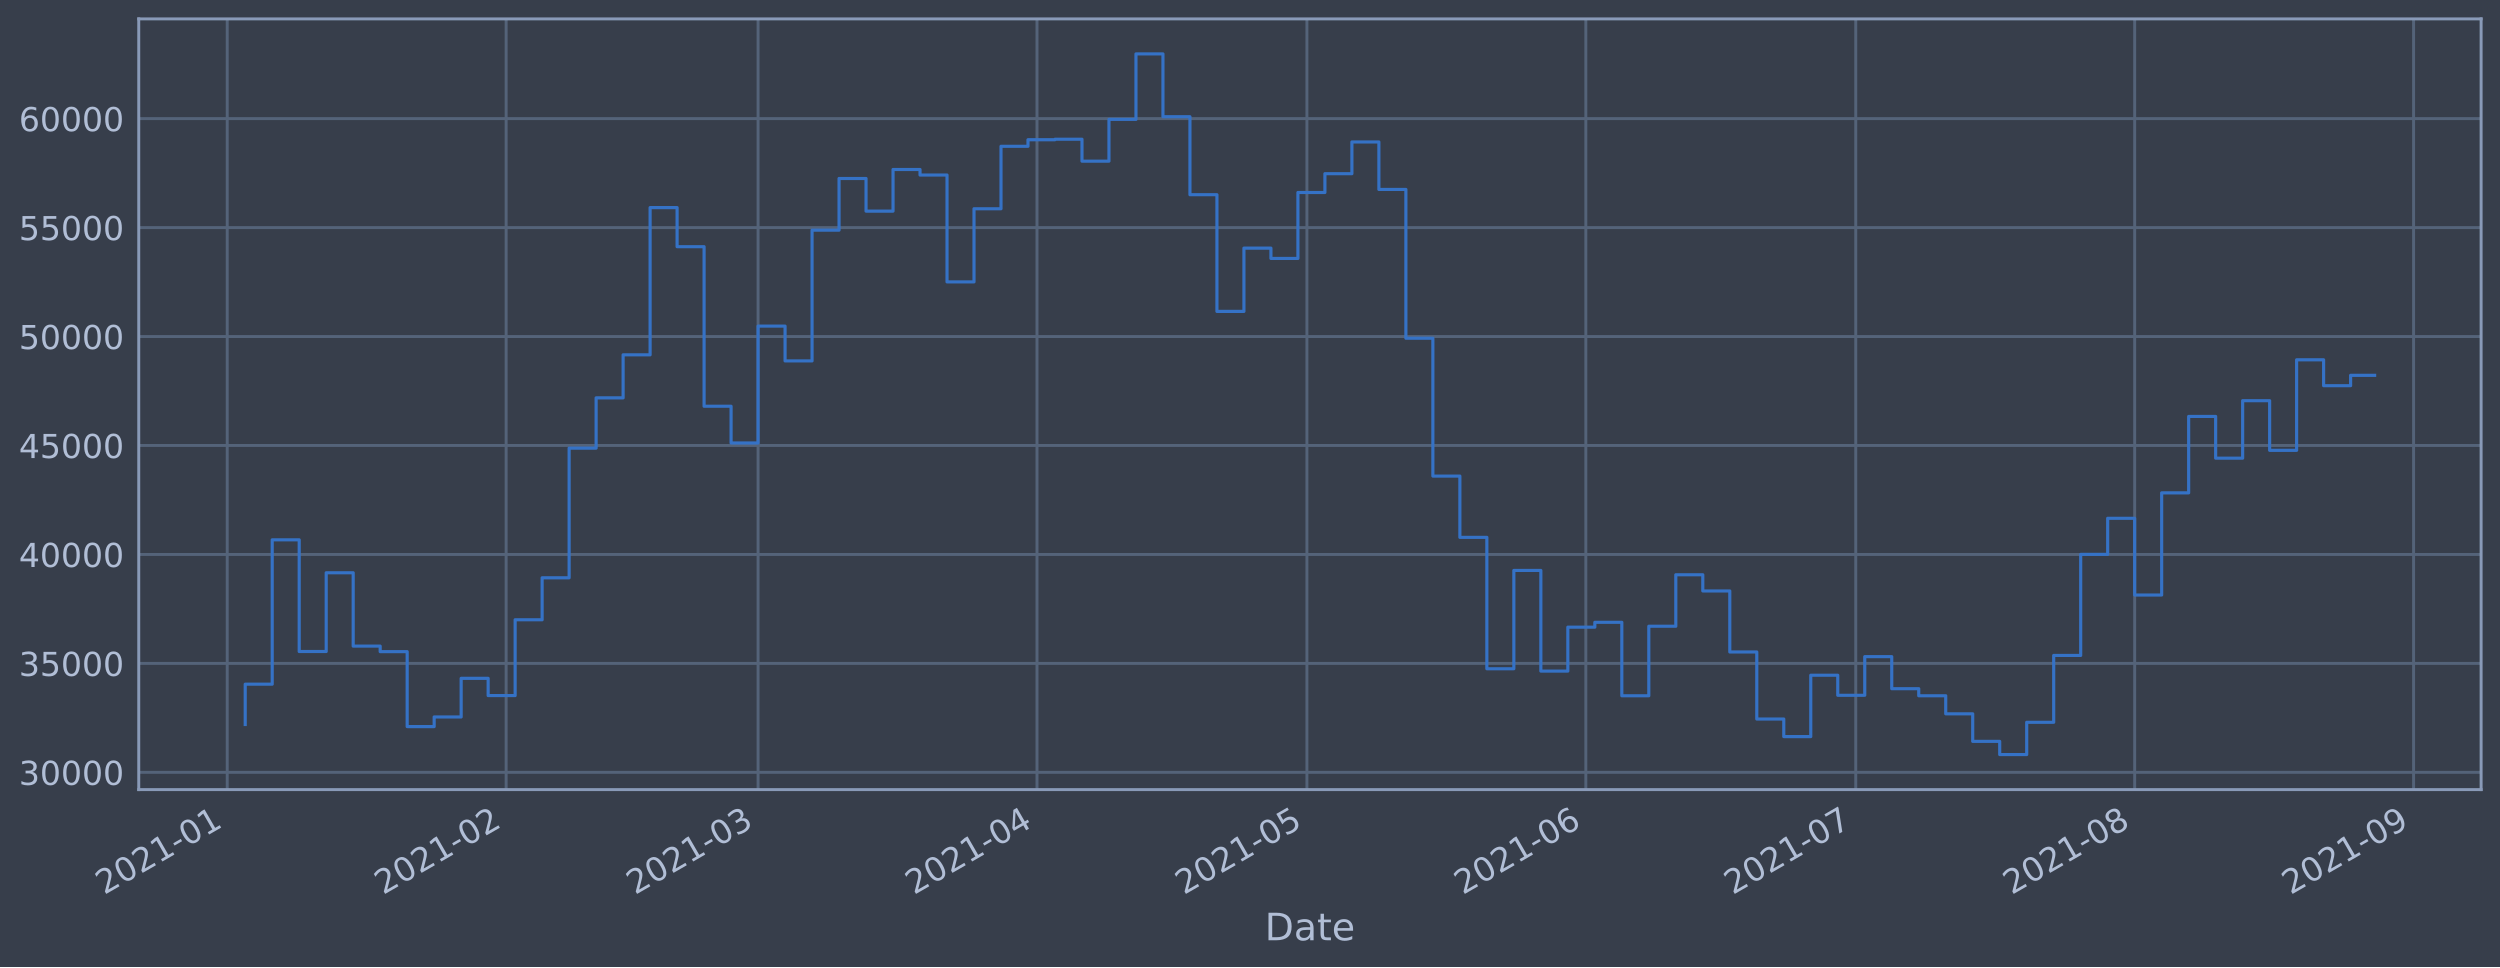
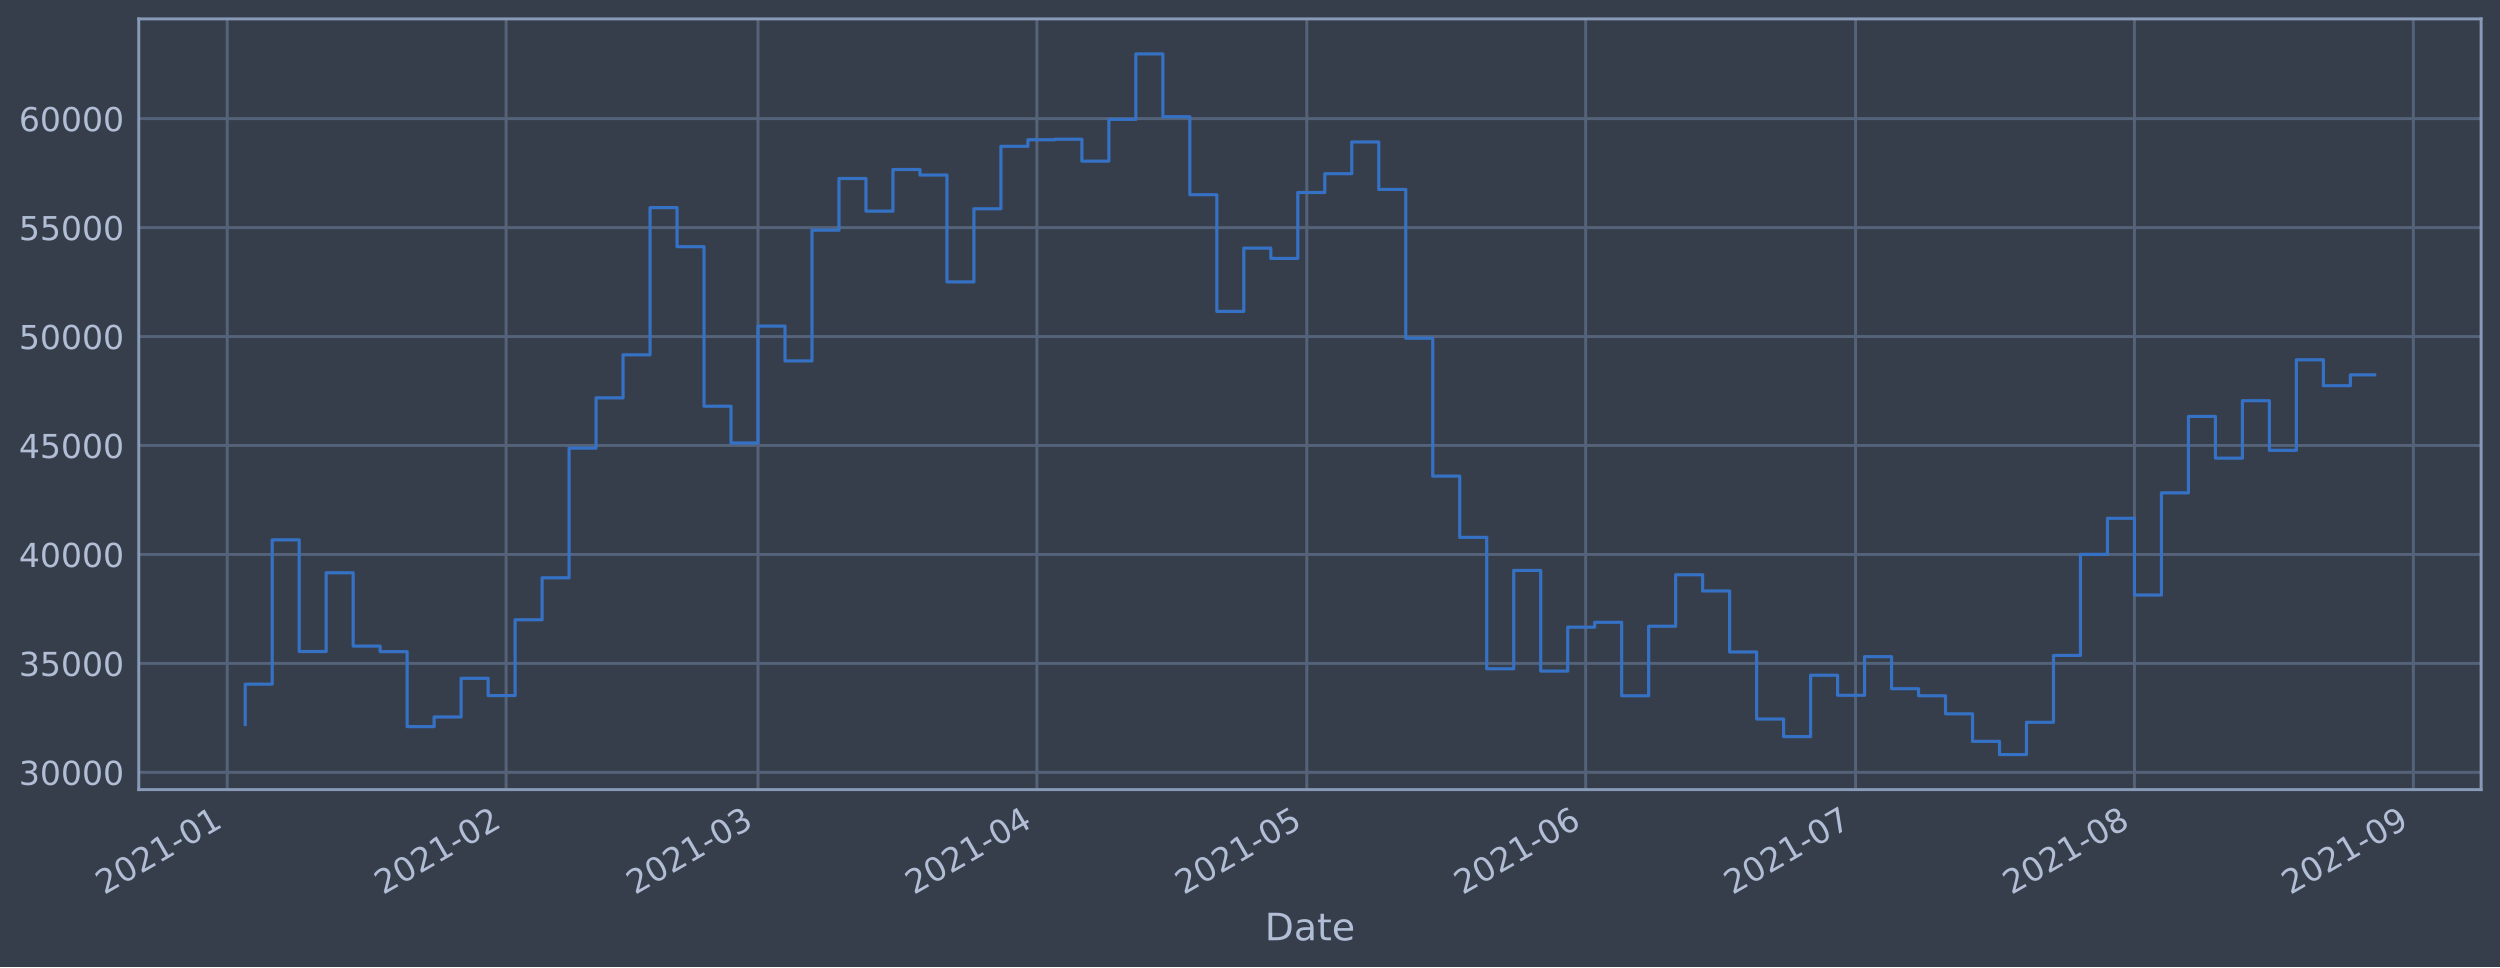
<svg xmlns="http://www.w3.org/2000/svg" xmlns:xlink="http://www.w3.org/1999/xlink" height="368.58pt" version="1.1" viewBox="0 0 952.884 368.58" width="952.884pt">
  <defs>
    <style type="text/css">*{stroke-linecap:butt;stroke-linejoin:round;}</style>
  </defs>
  <g id="figure_1">
    <g id="patch_1">
      <path d="M 0 368.58  L 952.884 368.58  L 952.884 0  L 0 0  z " style="fill:#373e4b;" />
    </g>
    <g id="axes_1">
      <g id="patch_2">
        <path d="M 52.884 300.96  L 945.684 300.96  L 945.684 7.2  L 52.884 7.2  z " style="fill:#373e4b;" />
      </g>
      <g id="matplotlib.axis_1">
        <g id="xtick_1">
          <g id="line2d_1">
-             <path clip-path="url(#p7a645d625e)" d="M 86.607 300.96  L 86.607 7.2  " style="fill:none;stroke:#546379;stroke-linecap:square;stroke-width:1.12;" />
+             <path clip-path="url(#pf87d531426)" d="M 86.608 300.96  L 86.608 7.2  " style="fill:none;stroke:#546379;stroke-linecap:square;stroke-width:1.12;" />
          </g>
          <g id="line2d_2" />
          <g id="text_1">
-             <g style="fill:#b1bed6;" transform="translate(39.70352 341.1745)rotate(-30)scale(0.126 -0.126)">
+             <g style="fill:#b1bed6;" transform="translate(39.7043 341.1745)rotate(-30)scale(0.126 -0.126)">
              <defs>
                <path d="M 1228 531  L 3431 531  L 3431 0  L 469 0  L 469 531  Q 828 903 1448 1529  Q 2069 2156 2228 2338  Q 2531 2678 2651 2914  Q 2772 3150 2772 3378  Q 2772 3750 2511 3984  Q 2250 4219 1831 4219  Q 1534 4219 1204 4116  Q 875 4013 500 3803  L 500 4441  Q 881 4594 1212 4672  Q 1544 4750 1819 4750  Q 2544 4750 2975 4387  Q 3406 4025 3406 3419  Q 3406 3131 3298 2873  Q 3191 2616 2906 2266  Q 2828 2175 2409 1742  Q 1991 1309 1228 531  z " id="DejaVuSans-32" transform="scale(0.015625)" />
                <path d="M 2034 4250  Q 1547 4250 1301 3770  Q 1056 3291 1056 2328  Q 1056 1369 1301 889  Q 1547 409 2034 409  Q 2525 409 2770 889  Q 3016 1369 3016 2328  Q 3016 3291 2770 3770  Q 2525 4250 2034 4250  z M 2034 4750  Q 2819 4750 3233 4129  Q 3647 3509 3647 2328  Q 3647 1150 3233 529  Q 2819 -91 2034 -91  Q 1250 -91 836 529  Q 422 1150 422 2328  Q 422 3509 836 4129  Q 1250 4750 2034 4750  z " id="DejaVuSans-30" transform="scale(0.015625)" />
                <path d="M 794 531  L 1825 531  L 1825 4091  L 703 3866  L 703 4441  L 1819 4666  L 2450 4666  L 2450 531  L 3481 531  L 3481 0  L 794 0  L 794 531  z " id="DejaVuSans-31" transform="scale(0.015625)" />
                <path d="M 313 2009  L 1997 2009  L 1997 1497  L 313 1497  L 313 2009  z " id="DejaVuSans-2d" transform="scale(0.015625)" />
              </defs>
              <use xlink:href="#DejaVuSans-32" />
              <use x="63.623" xlink:href="#DejaVuSans-30" />
              <use x="127.246" xlink:href="#DejaVuSans-32" />
              <use x="190.869" xlink:href="#DejaVuSans-31" />
              <use x="254.492" xlink:href="#DejaVuSans-2d" />
              <use x="290.576" xlink:href="#DejaVuSans-30" />
              <use x="354.199" xlink:href="#DejaVuSans-31" />
            </g>
          </g>
        </g>
        <g id="xtick_2">
          <g id="line2d_3">
-             <path clip-path="url(#p7a645d625e)" d="M 192.918 300.96  L 192.918 7.2  " style="fill:none;stroke:#546379;stroke-linecap:square;stroke-width:1.12;" />
+             <path clip-path="url(#pf87d531426)" d="M 192.906 300.96  L 192.906 7.2  " style="fill:none;stroke:#546379;stroke-linecap:square;stroke-width:1.12;" />
          </g>
          <g id="line2d_4" />
          <g id="text_2">
-             <g style="fill:#b1bed6;" transform="translate(146.0146 341.1745)rotate(-30)scale(0.126 -0.126)">
+             <g style="fill:#b1bed6;" transform="translate(146.0032 341.1745)rotate(-30)scale(0.126 -0.126)">
              <use xlink:href="#DejaVuSans-32" />
              <use x="63.623" xlink:href="#DejaVuSans-30" />
              <use x="127.246" xlink:href="#DejaVuSans-32" />
              <use x="190.869" xlink:href="#DejaVuSans-31" />
              <use x="254.492" xlink:href="#DejaVuSans-2d" />
              <use x="290.576" xlink:href="#DejaVuSans-30" />
              <use x="354.199" xlink:href="#DejaVuSans-32" />
            </g>
          </g>
        </g>
        <g id="xtick_3">
          <g id="line2d_5">
-             <path clip-path="url(#p7a645d625e)" d="M 288.941 300.96  L 288.941 7.2  " style="fill:none;stroke:#546379;stroke-linecap:square;stroke-width:1.12;" />
+             <path clip-path="url(#pf87d531426)" d="M 288.918 300.96  L 288.918 7.2  " style="fill:none;stroke:#546379;stroke-linecap:square;stroke-width:1.12;" />
          </g>
          <g id="line2d_6" />
          <g id="text_3">
-             <g style="fill:#b1bed6;" transform="translate(242.0375 341.1745)rotate(-30)scale(0.126 -0.126)">
+             <g style="fill:#b1bed6;" transform="translate(242.0151 341.1745)rotate(-30)scale(0.126 -0.126)">
              <defs>
                <path d="M 2597 2516  Q 3050 2419 3304 2112  Q 3559 1806 3559 1356  Q 3559 666 3084 287  Q 2609 -91 1734 -91  Q 1441 -91 1130 -33  Q 819 25 488 141  L 488 750  Q 750 597 1062 519  Q 1375 441 1716 441  Q 2309 441 2620 675  Q 2931 909 2931 1356  Q 2931 1769 2642 2001  Q 2353 2234 1838 2234  L 1294 2234  L 1294 2753  L 1863 2753  Q 2328 2753 2575 2939  Q 2822 3125 2822 3475  Q 2822 3834 2567 4026  Q 2313 4219 1838 4219  Q 1578 4219 1281 4162  Q 984 4106 628 3988  L 628 4550  Q 988 4650 1302 4700  Q 1616 4750 1894 4750  Q 2613 4750 3031 4423  Q 3450 4097 3450 3541  Q 3450 3153 3228 2886  Q 3006 2619 2597 2516  z " id="DejaVuSans-33" transform="scale(0.015625)" />
              </defs>
              <use xlink:href="#DejaVuSans-32" />
              <use x="63.623" xlink:href="#DejaVuSans-30" />
              <use x="127.246" xlink:href="#DejaVuSans-32" />
              <use x="190.869" xlink:href="#DejaVuSans-31" />
              <use x="254.492" xlink:href="#DejaVuSans-2d" />
              <use x="290.576" xlink:href="#DejaVuSans-30" />
              <use x="354.199" xlink:href="#DejaVuSans-33" />
            </g>
          </g>
        </g>
        <g id="xtick_4">
          <g id="line2d_7">
-             <path clip-path="url(#p7a645d625e)" d="M 395.252 300.96  L 395.252 7.2  " style="fill:none;stroke:#546379;stroke-linecap:square;stroke-width:1.12;" />
+             <path clip-path="url(#pf87d531426)" d="M 395.217 300.96  L 395.217 7.2  " style="fill:none;stroke:#546379;stroke-linecap:square;stroke-width:1.12;" />
          </g>
          <g id="line2d_8" />
          <g id="text_4">
-             <g style="fill:#b1bed6;" transform="translate(348.3485 341.1745)rotate(-30)scale(0.126 -0.126)">
+             <g style="fill:#b1bed6;" transform="translate(348.314 341.1745)rotate(-30)scale(0.126 -0.126)">
              <defs>
                <path d="M 2419 4116  L 825 1625  L 2419 1625  L 2419 4116  z M 2253 4666  L 3047 4666  L 3047 1625  L 3713 1625  L 3713 1100  L 3047 1100  L 3047 0  L 2419 0  L 2419 1100  L 313 1100  L 313 1709  L 2253 4666  z " id="DejaVuSans-34" transform="scale(0.015625)" />
              </defs>
              <use xlink:href="#DejaVuSans-32" />
              <use x="63.623" xlink:href="#DejaVuSans-30" />
              <use x="127.246" xlink:href="#DejaVuSans-32" />
              <use x="190.869" xlink:href="#DejaVuSans-31" />
              <use x="254.492" xlink:href="#DejaVuSans-2d" />
              <use x="290.576" xlink:href="#DejaVuSans-30" />
              <use x="354.199" xlink:href="#DejaVuSans-34" />
            </g>
          </g>
        </g>
        <g id="xtick_5">
          <g id="line2d_9">
-             <path clip-path="url(#p7a645d625e)" d="M 498.133 300.96  L 498.133 7.2  " style="fill:none;stroke:#546379;stroke-linecap:square;stroke-width:1.12;" />
+             <path clip-path="url(#pf87d531426)" d="M 498.087 300.96  L 498.087 7.2  " style="fill:none;stroke:#546379;stroke-linecap:square;stroke-width:1.12;" />
          </g>
          <g id="line2d_10" />
          <g id="text_5">
-             <g style="fill:#b1bed6;" transform="translate(451.2302 341.1745)rotate(-30)scale(0.126 -0.126)">
+             <g style="fill:#b1bed6;" transform="translate(451.1839 341.1745)rotate(-30)scale(0.126 -0.126)">
              <defs>
                <path d="M 691 4666  L 3169 4666  L 3169 4134  L 1269 4134  L 1269 2991  Q 1406 3038 1543 3061  Q 1681 3084 1819 3084  Q 2600 3084 3056 2656  Q 3513 2228 3513 1497  Q 3513 744 3044 326  Q 2575 -91 1722 -91  Q 1428 -91 1123 -41  Q 819 9 494 109  L 494 744  Q 775 591 1075 516  Q 1375 441 1709 441  Q 2250 441 2565 725  Q 2881 1009 2881 1497  Q 2881 1984 2565 2268  Q 2250 2553 1709 2553  Q 1456 2553 1204 2497  Q 953 2441 691 2322  L 691 4666  z " id="DejaVuSans-35" transform="scale(0.015625)" />
              </defs>
              <use xlink:href="#DejaVuSans-32" />
              <use x="63.623" xlink:href="#DejaVuSans-30" />
              <use x="127.246" xlink:href="#DejaVuSans-32" />
              <use x="190.869" xlink:href="#DejaVuSans-31" />
              <use x="254.492" xlink:href="#DejaVuSans-2d" />
              <use x="290.576" xlink:href="#DejaVuSans-30" />
              <use x="354.199" xlink:href="#DejaVuSans-35" />
            </g>
          </g>
        </g>
        <g id="xtick_6">
          <g id="line2d_11">
-             <path clip-path="url(#p7a645d625e)" d="M 604.445 300.96  L 604.445 7.2  " style="fill:none;stroke:#546379;stroke-linecap:square;stroke-width:1.12;" />
+             <path clip-path="url(#pf87d531426)" d="M 604.386 300.96  L 604.386 7.2  " style="fill:none;stroke:#546379;stroke-linecap:square;stroke-width:1.12;" />
          </g>
          <g id="line2d_12" />
          <g id="text_6">
-             <g style="fill:#b1bed6;" transform="translate(557.5413 341.1745)rotate(-30)scale(0.126 -0.126)">
+             <g style="fill:#b1bed6;" transform="translate(557.4828 341.1745)rotate(-30)scale(0.126 -0.126)">
              <defs>
                <path d="M 2113 2584  Q 1688 2584 1439 2293  Q 1191 2003 1191 1497  Q 1191 994 1439 701  Q 1688 409 2113 409  Q 2538 409 2786 701  Q 3034 994 3034 1497  Q 3034 2003 2786 2293  Q 2538 2584 2113 2584  z M 3366 4563  L 3366 3988  Q 3128 4100 2886 4159  Q 2644 4219 2406 4219  Q 1781 4219 1451 3797  Q 1122 3375 1075 2522  Q 1259 2794 1537 2939  Q 1816 3084 2150 3084  Q 2853 3084 3261 2657  Q 3669 2231 3669 1497  Q 3669 778 3244 343  Q 2819 -91 2113 -91  Q 1303 -91 875 529  Q 447 1150 447 2328  Q 447 3434 972 4092  Q 1497 4750 2381 4750  Q 2619 4750 2861 4703  Q 3103 4656 3366 4563  z " id="DejaVuSans-36" transform="scale(0.015625)" />
              </defs>
              <use xlink:href="#DejaVuSans-32" />
              <use x="63.623" xlink:href="#DejaVuSans-30" />
              <use x="127.246" xlink:href="#DejaVuSans-32" />
              <use x="190.869" xlink:href="#DejaVuSans-31" />
              <use x="254.492" xlink:href="#DejaVuSans-2d" />
              <use x="290.576" xlink:href="#DejaVuSans-30" />
              <use x="354.199" xlink:href="#DejaVuSans-36" />
            </g>
          </g>
        </g>
        <g id="xtick_7">
          <g id="line2d_13">
-             <path clip-path="url(#p7a645d625e)" d="M 707.326 300.96  L 707.326 7.2  " style="fill:none;stroke:#546379;stroke-linecap:square;stroke-width:1.12;" />
+             <path clip-path="url(#pf87d531426)" d="M 707.256 300.96  L 707.256 7.2  " style="fill:none;stroke:#546379;stroke-linecap:square;stroke-width:1.12;" />
          </g>
          <g id="line2d_14" />
          <g id="text_7">
-             <g style="fill:#b1bed6;" transform="translate(660.4229 341.1745)rotate(-30)scale(0.126 -0.126)">
+             <g style="fill:#b1bed6;" transform="translate(660.3527 341.1745)rotate(-30)scale(0.126 -0.126)">
              <defs>
                <path d="M 525 4666  L 3525 4666  L 3525 4397  L 1831 0  L 1172 0  L 2766 4134  L 525 4134  L 525 4666  z " id="DejaVuSans-37" transform="scale(0.015625)" />
              </defs>
              <use xlink:href="#DejaVuSans-32" />
              <use x="63.623" xlink:href="#DejaVuSans-30" />
              <use x="127.246" xlink:href="#DejaVuSans-32" />
              <use x="190.869" xlink:href="#DejaVuSans-31" />
              <use x="254.492" xlink:href="#DejaVuSans-2d" />
              <use x="290.576" xlink:href="#DejaVuSans-30" />
              <use x="354.199" xlink:href="#DejaVuSans-37" />
            </g>
          </g>
        </g>
        <g id="xtick_8">
          <g id="line2d_15">
-             <path clip-path="url(#p7a645d625e)" d="M 813.637 300.96  L 813.637 7.2  " style="fill:none;stroke:#546379;stroke-linecap:square;stroke-width:1.12;" />
+             <path clip-path="url(#pf87d531426)" d="M 813.555 300.96  L 813.555 7.2  " style="fill:none;stroke:#546379;stroke-linecap:square;stroke-width:1.12;" />
          </g>
          <g id="line2d_16" />
          <g id="text_8">
-             <g style="fill:#b1bed6;" transform="translate(766.734 341.1745)rotate(-30)scale(0.126 -0.126)">
+             <g style="fill:#b1bed6;" transform="translate(766.6516 341.1745)rotate(-30)scale(0.126 -0.126)">
              <defs>
                <path d="M 2034 2216  Q 1584 2216 1326 1975  Q 1069 1734 1069 1313  Q 1069 891 1326 650  Q 1584 409 2034 409  Q 2484 409 2743 651  Q 3003 894 3003 1313  Q 3003 1734 2745 1975  Q 2488 2216 2034 2216  z M 1403 2484  Q 997 2584 770 2862  Q 544 3141 544 3541  Q 544 4100 942 4425  Q 1341 4750 2034 4750  Q 2731 4750 3128 4425  Q 3525 4100 3525 3541  Q 3525 3141 3298 2862  Q 3072 2584 2669 2484  Q 3125 2378 3379 2068  Q 3634 1759 3634 1313  Q 3634 634 3220 271  Q 2806 -91 2034 -91  Q 1263 -91 848 271  Q 434 634 434 1313  Q 434 1759 690 2068  Q 947 2378 1403 2484  z M 1172 3481  Q 1172 3119 1398 2916  Q 1625 2713 2034 2713  Q 2441 2713 2670 2916  Q 2900 3119 2900 3481  Q 2900 3844 2670 4047  Q 2441 4250 2034 4250  Q 1625 4250 1398 4047  Q 1172 3844 1172 3481  z " id="DejaVuSans-38" transform="scale(0.015625)" />
              </defs>
              <use xlink:href="#DejaVuSans-32" />
              <use x="63.623" xlink:href="#DejaVuSans-30" />
              <use x="127.246" xlink:href="#DejaVuSans-32" />
              <use x="190.869" xlink:href="#DejaVuSans-31" />
              <use x="254.492" xlink:href="#DejaVuSans-2d" />
              <use x="290.576" xlink:href="#DejaVuSans-30" />
              <use x="354.199" xlink:href="#DejaVuSans-38" />
            </g>
          </g>
        </g>
        <g id="xtick_9">
          <g id="line2d_17">
-             <path clip-path="url(#p7a645d625e)" d="M 919.948 300.96  L 919.948 7.2  " style="fill:none;stroke:#546379;stroke-linecap:square;stroke-width:1.12;" />
+             <path clip-path="url(#pf87d531426)" d="M 919.854 300.96  L 919.854 7.2  " style="fill:none;stroke:#546379;stroke-linecap:square;stroke-width:1.12;" />
          </g>
          <g id="line2d_18" />
          <g id="text_9">
-             <g style="fill:#b1bed6;" transform="translate(873.0451 341.1745)rotate(-30)scale(0.126 -0.126)">
+             <g style="fill:#b1bed6;" transform="translate(872.9505 341.1745)rotate(-30)scale(0.126 -0.126)">
              <defs>
                <path d="M 703 97  L 703 672  Q 941 559 1184 500  Q 1428 441 1663 441  Q 2288 441 2617 861  Q 2947 1281 2994 2138  Q 2813 1869 2534 1725  Q 2256 1581 1919 1581  Q 1219 1581 811 2004  Q 403 2428 403 3163  Q 403 3881 828 4315  Q 1253 4750 1959 4750  Q 2769 4750 3195 4129  Q 3622 3509 3622 2328  Q 3622 1225 3098 567  Q 2575 -91 1691 -91  Q 1453 -91 1209 -44  Q 966 3 703 97  z M 1959 2075  Q 2384 2075 2632 2365  Q 2881 2656 2881 3163  Q 2881 3666 2632 3958  Q 2384 4250 1959 4250  Q 1534 4250 1286 3958  Q 1038 3666 1038 3163  Q 1038 2656 1286 2365  Q 1534 2075 1959 2075  z " id="DejaVuSans-39" transform="scale(0.015625)" />
              </defs>
              <use xlink:href="#DejaVuSans-32" />
              <use x="63.623" xlink:href="#DejaVuSans-30" />
              <use x="127.246" xlink:href="#DejaVuSans-32" />
              <use x="190.869" xlink:href="#DejaVuSans-31" />
              <use x="254.492" xlink:href="#DejaVuSans-2d" />
              <use x="290.576" xlink:href="#DejaVuSans-30" />
              <use x="354.199" xlink:href="#DejaVuSans-39" />
            </g>
          </g>
        </g>
        <g id="text_10">
          <g style="fill:#b1bed6;" transform="translate(482.0746 358.3856)scale(0.144 -0.144)">
            <defs>
              <path d="M 1259 4147  L 1259 519  L 2022 519  Q 2988 519 3436 956  Q 3884 1394 3884 2338  Q 3884 3275 3436 3711  Q 2988 4147 2022 4147  L 1259 4147  z M 628 4666  L 1925 4666  Q 3281 4666 3915 4102  Q 4550 3538 4550 2338  Q 4550 1131 3912 565  Q 3275 0 1925 0  L 628 0  L 628 4666  z " id="DejaVuSans-44" transform="scale(0.015625)" />
              <path d="M 2194 1759  Q 1497 1759 1228 1600  Q 959 1441 959 1056  Q 959 750 1161 570  Q 1363 391 1709 391  Q 2188 391 2477 730  Q 2766 1069 2766 1631  L 2766 1759  L 2194 1759  z M 3341 1997  L 3341 0  L 2766 0  L 2766 531  Q 2569 213 2275 61  Q 1981 -91 1556 -91  Q 1019 -91 701 211  Q 384 513 384 1019  Q 384 1609 779 1909  Q 1175 2209 1959 2209  L 2766 2209  L 2766 2266  Q 2766 2663 2505 2880  Q 2244 3097 1772 3097  Q 1472 3097 1187 3025  Q 903 2953 641 2809  L 641 3341  Q 956 3463 1253 3523  Q 1550 3584 1831 3584  Q 2591 3584 2966 3190  Q 3341 2797 3341 1997  z " id="DejaVuSans-61" transform="scale(0.015625)" />
              <path d="M 1172 4494  L 1172 3500  L 2356 3500  L 2356 3053  L 1172 3053  L 1172 1153  Q 1172 725 1289 603  Q 1406 481 1766 481  L 2356 481  L 2356 0  L 1766 0  Q 1100 0 847 248  Q 594 497 594 1153  L 594 3053  L 172 3053  L 172 3500  L 594 3500  L 594 4494  L 1172 4494  z " id="DejaVuSans-74" transform="scale(0.015625)" />
              <path d="M 3597 1894  L 3597 1613  L 953 1613  Q 991 1019 1311 708  Q 1631 397 2203 397  Q 2534 397 2845 478  Q 3156 559 3463 722  L 3463 178  Q 3153 47 2828 -22  Q 2503 -91 2169 -91  Q 1331 -91 842 396  Q 353 884 353 1716  Q 353 2575 817 3079  Q 1281 3584 2069 3584  Q 2775 3584 3186 3129  Q 3597 2675 3597 1894  z M 3022 2063  Q 3016 2534 2758 2815  Q 2500 3097 2075 3097  Q 1594 3097 1305 2825  Q 1016 2553 972 2059  L 3022 2063  z " id="DejaVuSans-65" transform="scale(0.015625)" />
            </defs>
            <use xlink:href="#DejaVuSans-44" />
            <use x="77.002" xlink:href="#DejaVuSans-61" />
            <use x="138.281" xlink:href="#DejaVuSans-74" />
            <use x="177.49" xlink:href="#DejaVuSans-65" />
          </g>
        </g>
      </g>
      <g id="matplotlib.axis_2">
        <g id="ytick_1">
          <g id="line2d_19">
-             <path clip-path="url(#p7a645d625e)" d="M 52.884 294.384  L 945.684 294.384  " style="fill:none;stroke:#546379;stroke-linecap:square;stroke-width:1.12;" />
+             <path clip-path="url(#pf87d531426)" d="M 52.884 294.384  L 945.684 294.384  " style="fill:none;stroke:#546379;stroke-linecap:square;stroke-width:1.12;" />
          </g>
          <g id="line2d_20" />
          <g id="text_11">
            <g style="fill:#b1bed6;" transform="translate(7.2 299.1712)scale(0.126 -0.126)">
              <use xlink:href="#DejaVuSans-33" />
              <use x="63.623" xlink:href="#DejaVuSans-30" />
              <use x="127.246" xlink:href="#DejaVuSans-30" />
              <use x="190.869" xlink:href="#DejaVuSans-30" />
              <use x="254.492" xlink:href="#DejaVuSans-30" />
            </g>
          </g>
        </g>
        <g id="ytick_2">
          <g id="line2d_21">
-             <path clip-path="url(#p7a645d625e)" d="M 52.884 252.856  L 945.684 252.856  " style="fill:none;stroke:#546379;stroke-linecap:square;stroke-width:1.12;" />
+             <path clip-path="url(#pf87d531426)" d="M 52.884 252.856  L 945.684 252.856  " style="fill:none;stroke:#546379;stroke-linecap:square;stroke-width:1.12;" />
          </g>
          <g id="line2d_22" />
          <g id="text_12">
            <g style="fill:#b1bed6;" transform="translate(7.2 257.6428)scale(0.126 -0.126)">
              <use xlink:href="#DejaVuSans-33" />
              <use x="63.623" xlink:href="#DejaVuSans-35" />
              <use x="127.246" xlink:href="#DejaVuSans-30" />
              <use x="190.869" xlink:href="#DejaVuSans-30" />
              <use x="254.492" xlink:href="#DejaVuSans-30" />
            </g>
          </g>
        </g>
        <g id="ytick_3">
          <g id="line2d_23">
-             <path clip-path="url(#p7a645d625e)" d="M 52.884 211.327  L 945.684 211.327  " style="fill:none;stroke:#546379;stroke-linecap:square;stroke-width:1.12;" />
+             <path clip-path="url(#pf87d531426)" d="M 52.884 211.327  L 945.684 211.327  " style="fill:none;stroke:#546379;stroke-linecap:square;stroke-width:1.12;" />
          </g>
          <g id="line2d_24" />
          <g id="text_13">
            <g style="fill:#b1bed6;" transform="translate(7.2 216.1143)scale(0.126 -0.126)">
              <use xlink:href="#DejaVuSans-34" />
              <use x="63.623" xlink:href="#DejaVuSans-30" />
              <use x="127.246" xlink:href="#DejaVuSans-30" />
              <use x="190.869" xlink:href="#DejaVuSans-30" />
              <use x="254.492" xlink:href="#DejaVuSans-30" />
            </g>
          </g>
        </g>
        <g id="ytick_4">
          <g id="line2d_25">
-             <path clip-path="url(#p7a645d625e)" d="M 52.884 169.799  L 945.684 169.799  " style="fill:none;stroke:#546379;stroke-linecap:square;stroke-width:1.12;" />
+             <path clip-path="url(#pf87d531426)" d="M 52.884 169.799  L 945.684 169.799  " style="fill:none;stroke:#546379;stroke-linecap:square;stroke-width:1.12;" />
          </g>
          <g id="line2d_26" />
          <g id="text_14">
            <g style="fill:#b1bed6;" transform="translate(7.2 174.5858)scale(0.126 -0.126)">
              <use xlink:href="#DejaVuSans-34" />
              <use x="63.623" xlink:href="#DejaVuSans-35" />
              <use x="127.246" xlink:href="#DejaVuSans-30" />
              <use x="190.869" xlink:href="#DejaVuSans-30" />
              <use x="254.492" xlink:href="#DejaVuSans-30" />
            </g>
          </g>
        </g>
        <g id="ytick_5">
          <g id="line2d_27">
-             <path clip-path="url(#p7a645d625e)" d="M 52.884 128.27  L 945.684 128.27  " style="fill:none;stroke:#546379;stroke-linecap:square;stroke-width:1.12;" />
+             <path clip-path="url(#pf87d531426)" d="M 52.884 128.27  L 945.684 128.27  " style="fill:none;stroke:#546379;stroke-linecap:square;stroke-width:1.12;" />
          </g>
          <g id="line2d_28" />
          <g id="text_15">
            <g style="fill:#b1bed6;" transform="translate(7.2 133.0573)scale(0.126 -0.126)">
              <use xlink:href="#DejaVuSans-35" />
              <use x="63.623" xlink:href="#DejaVuSans-30" />
              <use x="127.246" xlink:href="#DejaVuSans-30" />
              <use x="190.869" xlink:href="#DejaVuSans-30" />
              <use x="254.492" xlink:href="#DejaVuSans-30" />
            </g>
          </g>
        </g>
        <g id="ytick_6">
          <g id="line2d_29">
-             <path clip-path="url(#p7a645d625e)" d="M 52.884 86.742  L 945.684 86.742  " style="fill:none;stroke:#546379;stroke-linecap:square;stroke-width:1.12;" />
+             <path clip-path="url(#pf87d531426)" d="M 52.884 86.742  L 945.684 86.742  " style="fill:none;stroke:#546379;stroke-linecap:square;stroke-width:1.12;" />
          </g>
          <g id="line2d_30" />
          <g id="text_16">
            <g style="fill:#b1bed6;" transform="translate(7.2 91.52883)scale(0.126 -0.126)">
              <use xlink:href="#DejaVuSans-35" />
              <use x="63.623" xlink:href="#DejaVuSans-35" />
              <use x="127.246" xlink:href="#DejaVuSans-30" />
              <use x="190.869" xlink:href="#DejaVuSans-30" />
              <use x="254.492" xlink:href="#DejaVuSans-30" />
            </g>
          </g>
        </g>
        <g id="ytick_7">
          <g id="line2d_31">
-             <path clip-path="url(#p7a645d625e)" d="M 52.884 45.213  L 945.684 45.213  " style="fill:none;stroke:#546379;stroke-linecap:square;stroke-width:1.12;" />
+             <path clip-path="url(#pf87d531426)" d="M 52.884 45.213  L 945.684 45.213  " style="fill:none;stroke:#546379;stroke-linecap:square;stroke-width:1.12;" />
          </g>
          <g id="line2d_32" />
          <g id="text_17">
            <g style="fill:#b1bed6;" transform="translate(7.2 50.00035)scale(0.126 -0.126)">
              <use xlink:href="#DejaVuSans-36" />
              <use x="63.623" xlink:href="#DejaVuSans-30" />
              <use x="127.246" xlink:href="#DejaVuSans-30" />
              <use x="190.869" xlink:href="#DejaVuSans-30" />
              <use x="254.492" xlink:href="#DejaVuSans-30" />
            </g>
          </g>
        </g>
      </g>
      <g id="line2d_33">
-         <path clip-path="url(#p7a645d625e)" d="M 93.466 276.149  L 93.466 260.774  L 103.754 260.774  L 103.754 205.76  L 114.042 205.76  L 114.042 248.33  L 124.33 248.33  L 124.33 218.317  L 134.618 218.317  L 134.618 246.269  L 144.906 246.269  L 144.906 248.379  L 155.195 248.379  L 155.195 276.944  L 165.483 276.944  L 165.483 273.273  L 175.771 273.273  L 175.771 258.551  L 186.059 258.551  L 186.059 265.124  L 196.347 265.124  L 196.347 236.227  L 206.635 236.227  L 206.635 220.23  L 216.924 220.23  L 216.924 170.811  L 227.212 170.811  L 227.212 151.649  L 237.5 151.649  L 237.5 135.246  L 247.788 135.246  L 247.788 79.13  L 258.076 79.13  L 258.076 94.023  L 268.364 94.023  L 268.364 154.845  L 278.653 154.845  L 278.653 168.853  L 288.941 168.853  L 288.941 124.303  L 299.229 124.303  L 299.229 137.559  L 309.517 137.559  L 309.517 87.726  L 319.805 87.726  L 319.805 68.027  L 330.093 68.027  L 330.093 80.473  L 340.382 80.473  L 340.382 64.6  L 350.67 64.6  L 350.67 66.715  L 360.958 66.715  L 360.958 107.438  L 371.246 107.438  L 371.246 79.566  L 381.534 79.566  L 381.534 55.76  L 391.822 55.76  L 391.822 53.259  L 402.111 53.259  L 402.111 53.07  L 412.399 53.07  L 412.399 61.421  L 422.687 61.421  L 422.687 45.505  L 432.975 45.505  L 432.975 20.553  L 443.263 20.553  L 443.263 44.49  L 453.551 44.49  L 453.551 74.218  L 463.84 74.218  L 463.84 118.693  L 474.128 118.693  L 474.128 94.577  L 484.416 94.577  L 484.416 98.501  L 494.704 98.501  L 494.704 73.366  L 504.992 73.366  L 504.992 66.2  L 515.28 66.2  L 515.28 54.11  L 525.569 54.11  L 525.569 72.207  L 535.857 72.207  L 535.857 128.914  L 546.145 128.914  L 546.145 181.458  L 556.433 181.458  L 556.433 204.813  L 566.721 204.813  L 566.721 254.894  L 577.009 254.894  L 577.009 217.423  L 587.298 217.423  L 587.298 255.782  L 597.586 255.782  L 597.586 239.046  L 607.874 239.046  L 607.874 237.195  L 618.162 237.195  L 618.162 265.191  L 628.45 265.191  L 628.45 238.698  L 638.738 238.698  L 638.738 219.078  L 649.027 219.078  L 649.027 225.24  L 659.315 225.24  L 659.315 248.502  L 669.603 248.502  L 669.603 274.055  L 679.891 274.055  L 679.891 280.758  L 690.179 280.758  L 690.179 257.368  L 700.467 257.368  L 700.467 265.008  L 710.756 265.008  L 710.756 250.287  L 721.044 250.287  L 721.044 262.498  L 731.332 262.498  L 731.332 265.185  L 741.62 265.185  L 741.62 272.07  L 751.908 272.07  L 751.908 282.58  L 762.196 282.58  L 762.196 287.607  L 772.485 287.607  L 772.485 275.299  L 782.773 275.299  L 782.773 249.823  L 793.061 249.823  L 793.061 211.306  L 803.349 211.306  L 803.349 197.548  L 813.637 197.548  L 813.637 226.792  L 823.925 226.792  L 823.925 187.856  L 834.214 187.856  L 834.214 158.723  L 844.502 158.723  L 844.502 174.635  L 854.79 174.635  L 854.79 152.719  L 865.078 152.719  L 865.078 171.644  L 875.366 171.644  L 875.366 137.141  L 885.654 137.141  L 885.654 147.003  L 895.943 147.003  L 895.943 143.061  L 905.102 143.061  L 905.102 143.061  " style="fill:none;stroke:#3572c6;stroke-linecap:square;stroke-width:1.2;" />
+         <path clip-path="url(#pf87d531426)" d="M 93.466 276.149  L 93.466 260.774  L 103.753 260.774  L 103.753 205.76  L 114.04 205.76  L 114.04 248.33  L 124.327 248.33  L 124.327 218.317  L 134.614 218.317  L 134.614 246.269  L 144.901 246.269  L 144.901 248.379  L 155.188 248.379  L 155.188 276.944  L 165.474 276.944  L 165.474 273.273  L 175.761 273.273  L 175.761 258.551  L 186.048 258.551  L 186.048 265.124  L 196.335 265.124  L 196.335 236.227  L 206.622 236.227  L 206.622 220.23  L 216.909 220.23  L 216.909 170.811  L 227.196 170.811  L 227.196 151.649  L 237.483 151.649  L 237.483 135.246  L 247.77 135.246  L 247.77 79.13  L 258.057 79.13  L 258.057 94.023  L 268.344 94.023  L 268.344 154.845  L 278.631 154.845  L 278.631 168.853  L 288.918 168.853  L 288.918 124.303  L 299.205 124.303  L 299.205 137.559  L 309.492 137.559  L 309.492 87.726  L 319.779 87.726  L 319.779 68.027  L 330.066 68.027  L 330.066 80.473  L 340.353 80.473  L 340.353 64.6  L 350.64 64.6  L 350.64 66.715  L 360.927 66.715  L 360.927 107.438  L 371.214 107.438  L 371.214 79.566  L 381.501 79.566  L 381.501 55.76  L 391.788 55.76  L 391.788 53.259  L 402.075 53.259  L 402.075 53.07  L 412.362 53.07  L 412.362 61.421  L 422.649 61.421  L 422.649 45.505  L 432.936 45.505  L 432.936 20.553  L 443.223 20.553  L 443.223 44.49  L 453.51 44.49  L 453.51 74.218  L 463.797 74.218  L 463.797 118.693  L 474.084 118.693  L 474.084 94.577  L 484.371 94.577  L 484.371 98.501  L 494.658 98.501  L 494.658 73.366  L 504.945 73.366  L 504.945 66.2  L 515.232 66.2  L 515.232 54.11  L 525.519 54.11  L 525.519 72.207  L 535.806 72.207  L 535.806 128.914  L 546.093 128.914  L 546.093 181.458  L 556.38 181.458  L 556.38 204.813  L 566.667 204.813  L 566.667 254.894  L 576.954 254.894  L 576.954 217.423  L 587.241 217.423  L 587.241 255.782  L 597.528 255.782  L 597.528 239.046  L 607.815 239.046  L 607.815 237.195  L 618.102 237.195  L 618.102 265.191  L 628.389 265.191  L 628.389 238.698  L 638.676 238.698  L 638.676 219.078  L 648.963 219.078  L 648.963 225.24  L 659.25 225.24  L 659.25 248.502  L 669.537 248.502  L 669.537 274.055  L 679.824 274.055  L 679.824 280.758  L 690.111 280.758  L 690.111 257.368  L 700.398 257.368  L 700.398 265.008  L 710.685 265.008  L 710.685 250.287  L 720.972 250.287  L 720.972 262.498  L 731.259 262.498  L 731.259 265.185  L 741.546 265.185  L 741.546 272.07  L 751.833 272.07  L 751.833 282.58  L 762.12 282.58  L 762.12 287.607  L 772.407 287.607  L 772.407 275.299  L 782.694 275.299  L 782.694 249.823  L 792.981 249.823  L 792.981 211.306  L 803.268 211.306  L 803.268 197.548  L 813.555 197.548  L 813.555 226.792  L 823.842 226.792  L 823.842 187.856  L 834.129 187.856  L 834.129 158.723  L 844.416 158.723  L 844.416 174.635  L 854.703 174.635  L 854.703 152.719  L 864.99 152.719  L 864.99 171.644  L 875.277 171.644  L 875.277 137.141  L 885.564 137.141  L 885.564 147.003  L 895.851 147.003  L 895.851 142.877  L 905.102 142.877  L 905.102 142.877  " style="fill:none;stroke:#3572c6;stroke-linecap:square;stroke-width:1.2;" />
      </g>
      <g id="patch_3">
        <path d="M 52.884 300.96  L 52.884 7.2  " style="fill:none;stroke:#899ab8;stroke-linecap:square;stroke-linejoin:miter;stroke-width:1.12;" />
      </g>
      <g id="patch_4">
        <path d="M 945.684 300.96  L 945.684 7.2  " style="fill:none;stroke:#899ab8;stroke-linecap:square;stroke-linejoin:miter;stroke-width:1.12;" />
      </g>
      <g id="patch_5">
        <path d="M 52.884 300.96  L 945.684 300.96  " style="fill:none;stroke:#899ab8;stroke-linecap:square;stroke-linejoin:miter;stroke-width:1.12;" />
      </g>
      <g id="patch_6">
        <path d="M 52.884 7.2  L 945.684 7.2  " style="fill:none;stroke:#899ab8;stroke-linecap:square;stroke-linejoin:miter;stroke-width:1.12;" />
      </g>
    </g>
  </g>
  <defs>
-     <clipPath id="p7a645d625e">
+     <clipPath id="pf87d531426">
      <rect height="293.76" width="892.8" x="52.884" y="7.2" />
    </clipPath>
  </defs>
</svg>
